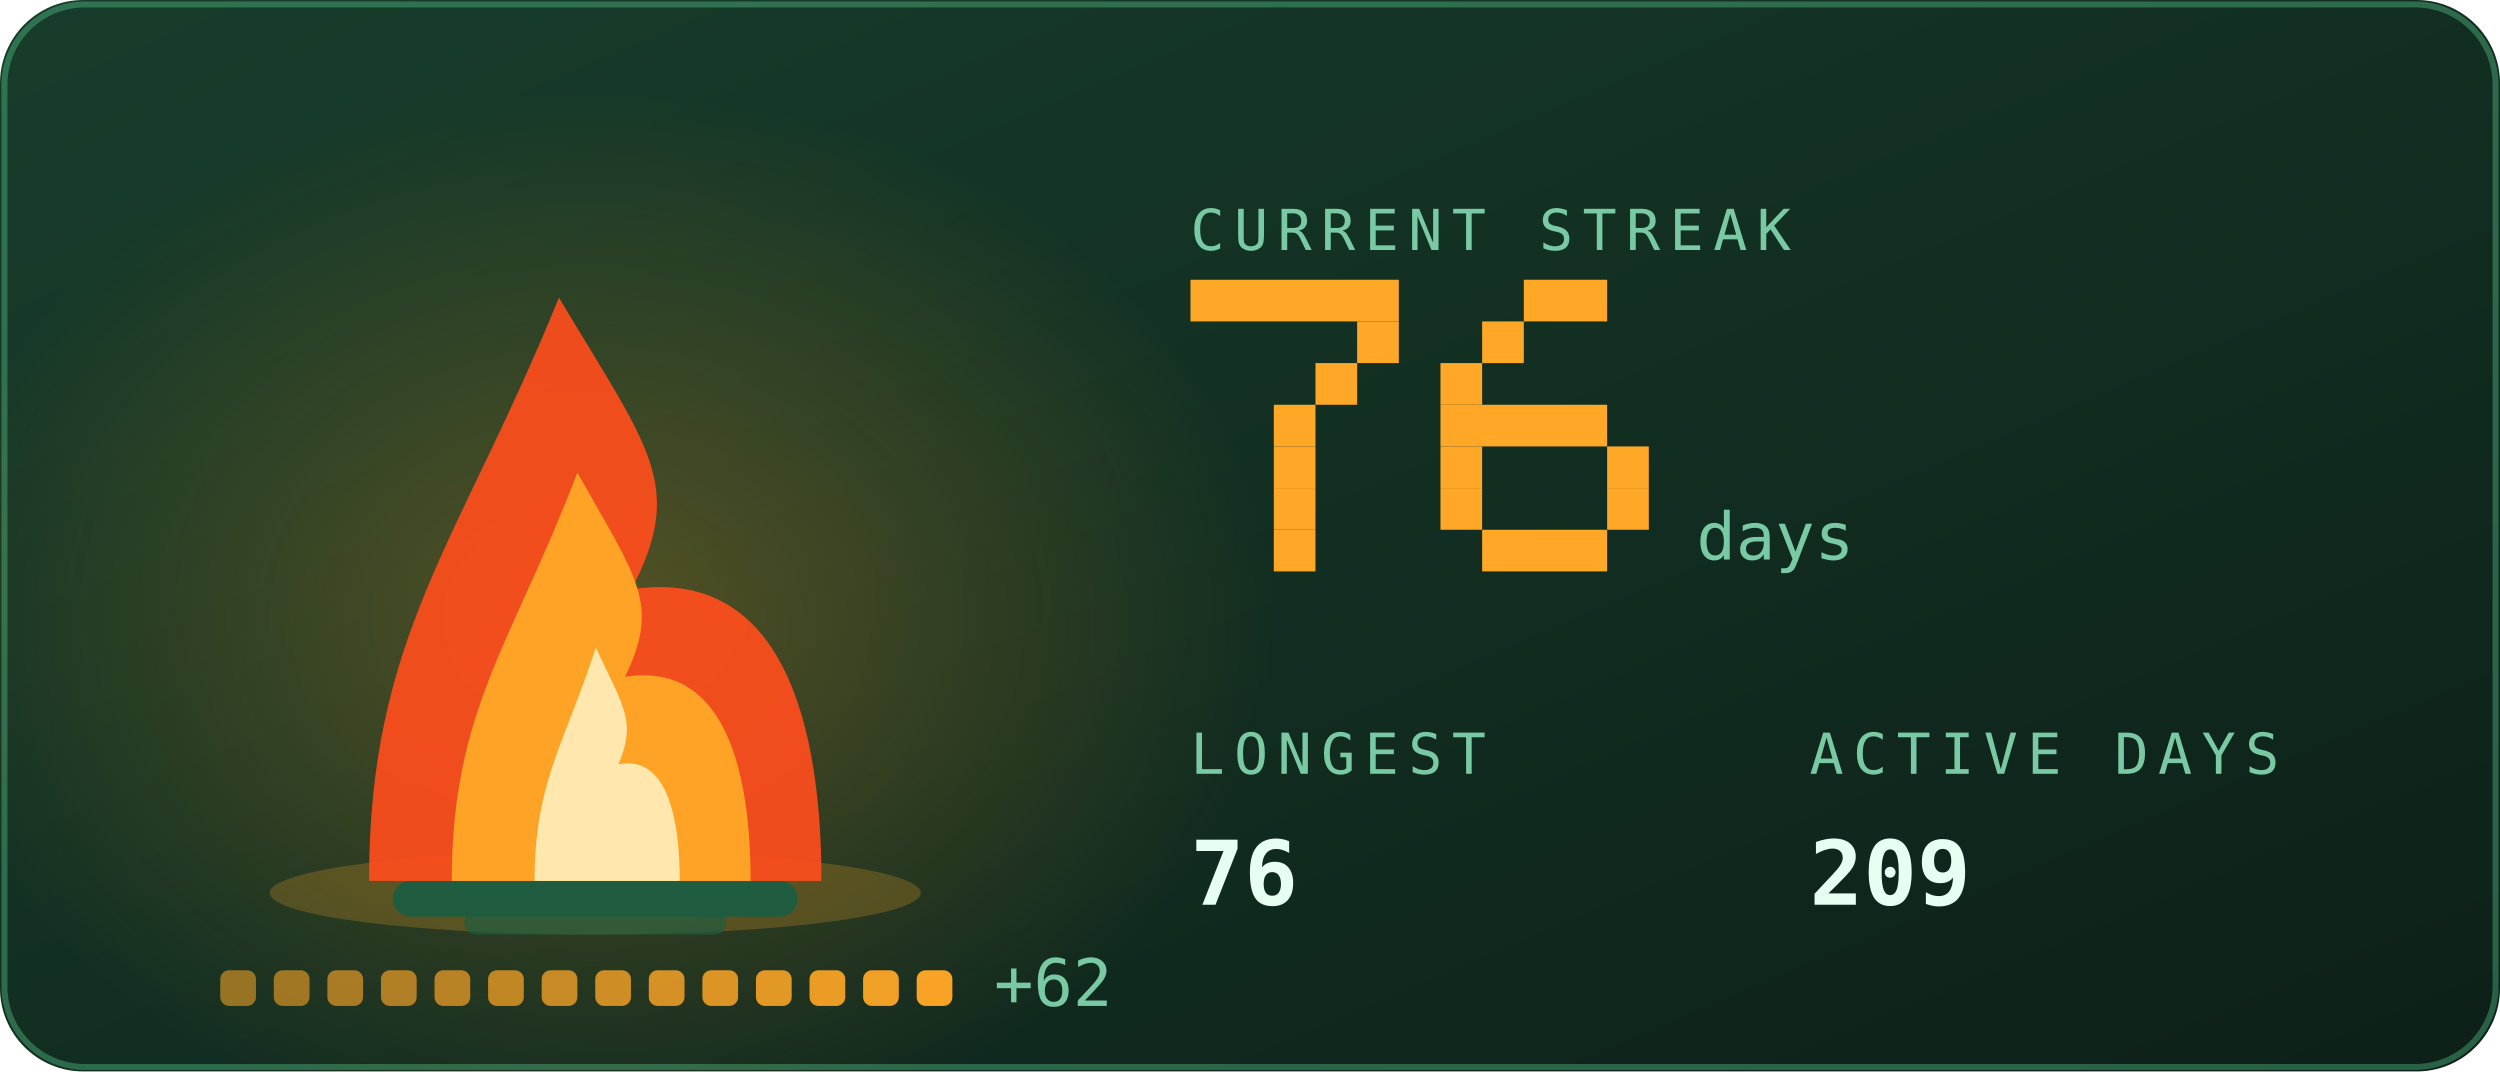
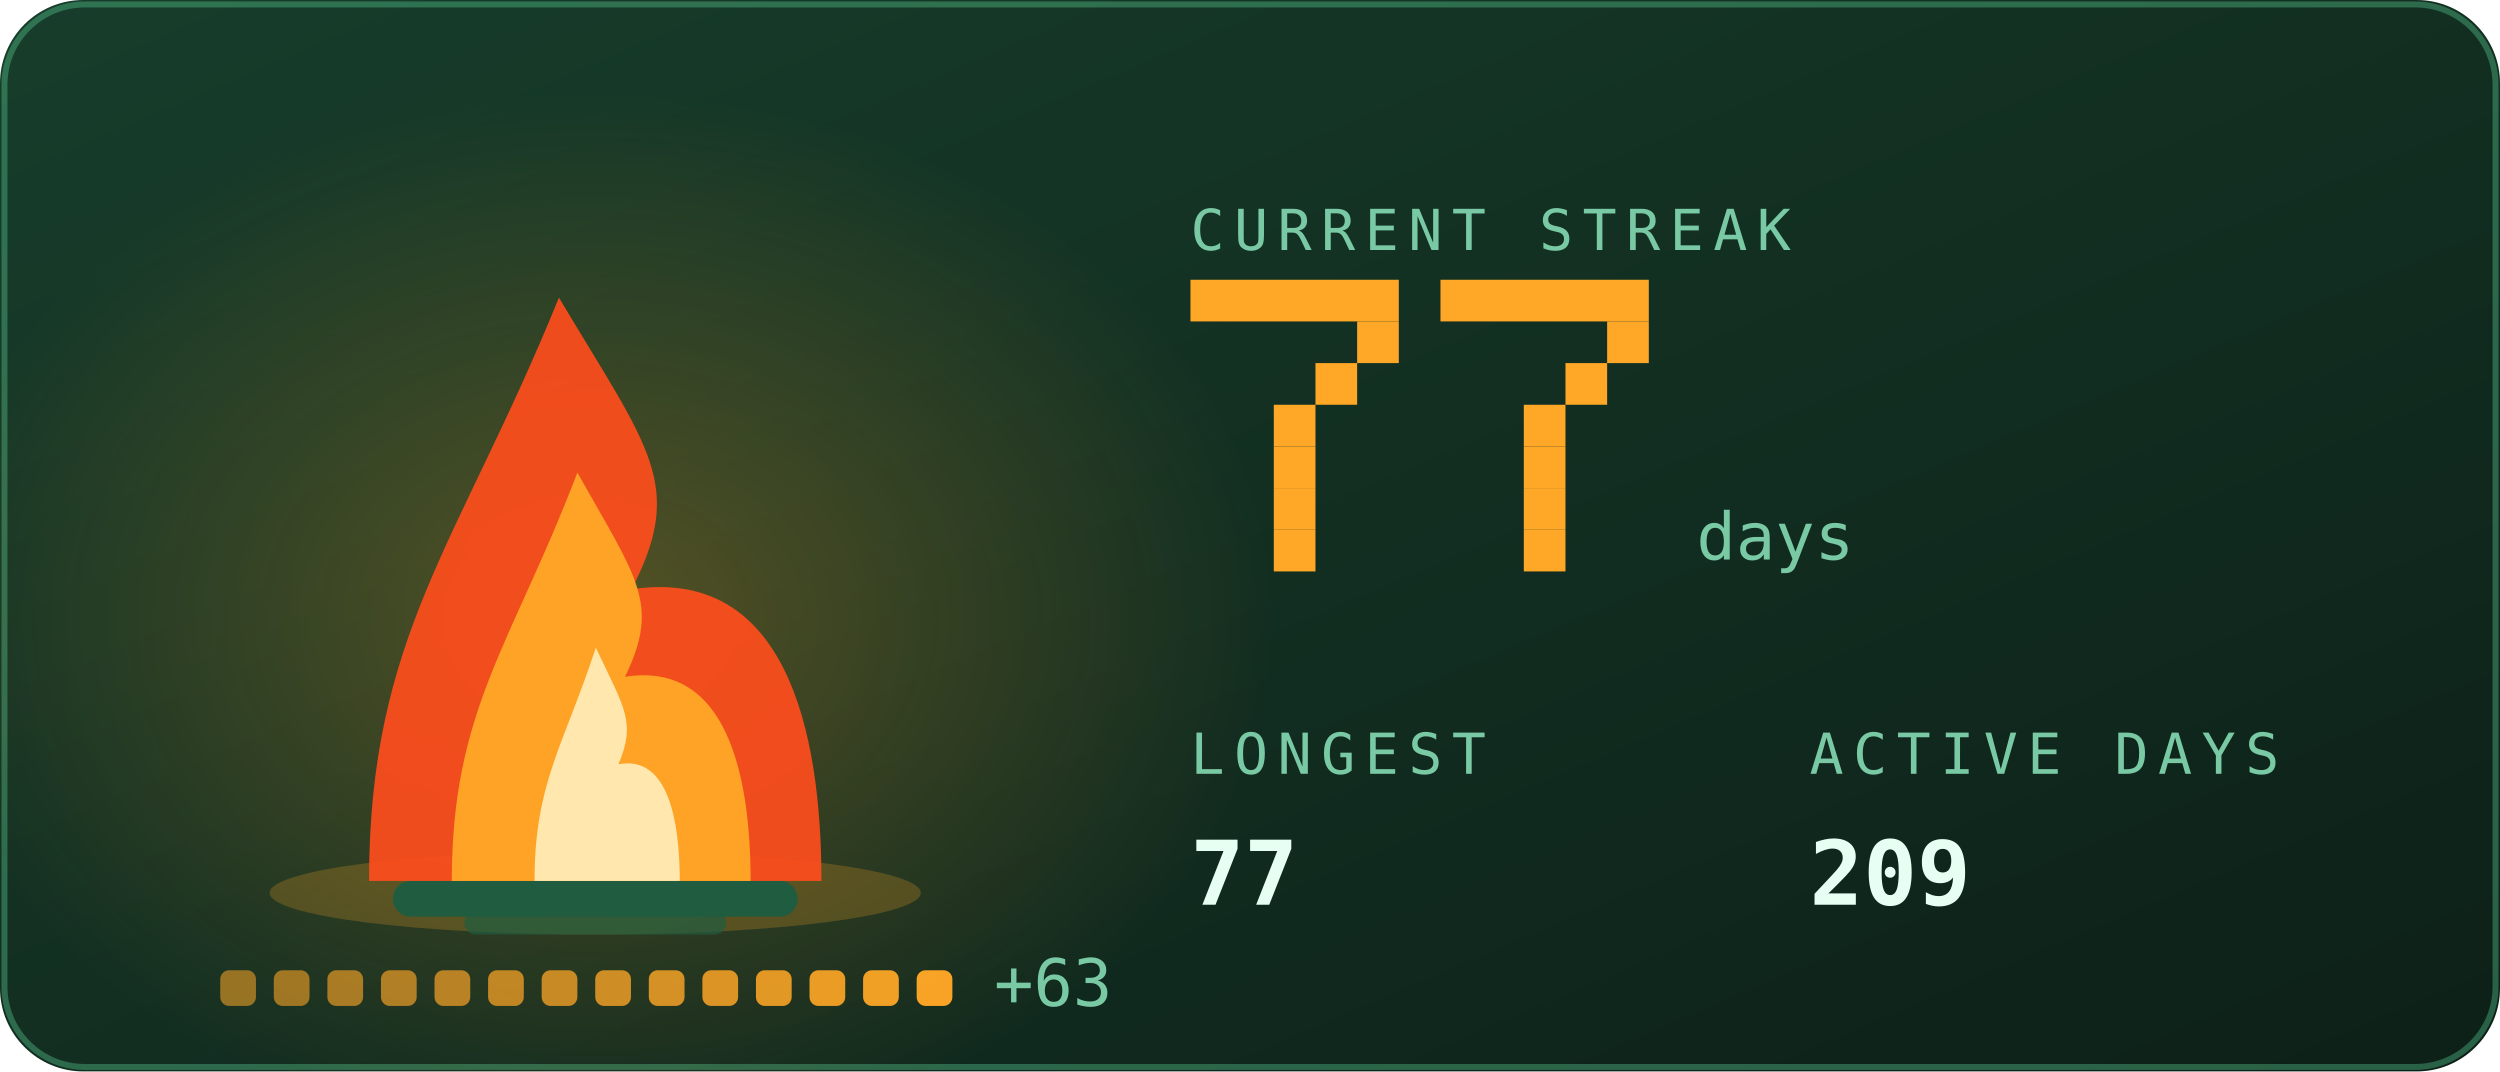
<svg xmlns="http://www.w3.org/2000/svg" viewBox="0 0 420 180" width="420" height="180" role="img" aria-labelledby="stkt stkd">
  <defs>
    <linearGradient id="stkbg" x1="0" y1="0" x2="1" y2="1">
      <stop offset="0" stop-color="#173d2b" />
      <stop offset="1" stop-color="#0d2018" />
    </linearGradient>
  </defs>
  <style>
    .mono{font-family:ui-monospace,SFMono-Regular,Menlo,Consolas,"DejaVu Sans Mono",monospace}
    .lbl{font-size:9.5px;letter-spacing:1.6px;fill:#79c9a4}
    .big{font-size:31px;font-weight:700;fill:#e6fff2}
    .med{font-size:15px;font-weight:700;fill:#e6fff2}
    .sm{font-size:11px;fill:#e6fff2}
    .dim{font-size:11px;fill:#79c9a4}
    
    .pulse{animation:pulse 3.4s ease-in-out infinite}
    @keyframes pulse{0%,100%{opacity:1}50%{opacity:.62}}
    .fnum{font-size:11px;fill:#79c9a4}
    
    .f1{animation:fl1 1.15s ease-in-out infinite;transform-box:fill-box;transform-origin:50% 100%}
    .f2{animation:fl2 0.87s ease-in-out infinite;transform-box:fill-box;transform-origin:50% 100%}
    .f3{animation:fl3 0.61s ease-in-out infinite;transform-box:fill-box;transform-origin:50% 100%}
    .em{animation:em 2.4s ease-out infinite}
    .coal{animation:coal 2.8s ease-in-out infinite}
    @keyframes fl1{0%,100%{transform:scale(1,1) translateX(0)}30%{transform:scale(.94,1.06) translateX(-1.5px)}65%{transform:scale(1.05,.95) translateX(1.5px)}}
    @keyframes fl2{0%,100%{transform:scale(1.03,.96) translateX(1px)}45%{transform:scale(.93,1.1) translateX(-2px)}}
    @keyframes fl3{0%,100%{transform:scale(1,1)}50%{transform:scale(.88,1.14)}}
    @keyframes em{0%{opacity:0;transform:translate(0,0)}15%{opacity:.9}100%{opacity:0;transform:translate(-6px,-34px)}}
    @keyframes coal{0%,100%{opacity:.5}50%{opacity:1}}
</style>
  <rect width="420" height="180" rx="14" fill="url(#stkbg)" />
  <rect x="0.75" y="0.75" width="418.5" height="178.5" rx="13.5" fill="none" stroke="#5fd99a" stroke-opacity="0.35" />
  <defs>
    <radialGradient id="stkGlow" cx="0.5" cy="0.5" r="0.5">
      <stop offset="0" stop-color="#ffa726" stop-opacity="0.28" />
      <stop offset="1" stop-color="#ffa726" stop-opacity="0" />
    </radialGradient>
  </defs>
  <ellipse cx="100" cy="103.9" rx="114.0" ry="88.2" fill="url(#stkGlow)" />
  <ellipse cx="100" cy="150" rx="54.7" ry="7" fill="#ffa726" opacity="0.22" />
  <rect x="66" y="148" width="68" height="6" rx="3" fill="#1f5c40" />
  <rect x="78" y="153" width="44" height="4" rx="2" fill="#1f5c40" opacity="0.7" />
  <g class="f1">
    <path d="M62.0 148C62.0 106.8 77.2 91.2 93.9 50.0C109.1 75.5 115.2 81.4 106.1 99.0C131.9 95.1 138.0 122.5 138.0 148Z" fill="#ff4d1c" opacity="0.92" />
  </g>
  <g class="f2">
    <path d="M75.9 148C75.9 119.2 86.0 108.2 97.0 79.4C107.0 97.2 111.0 101.4 105.0 113.7C122.1 111.0 126.1 130.2 126.1 148Z" fill="#ffa726" opacity="0.95" />
  </g>
  <g class="f3">
    <path d="M89.8 148C89.8 131.5 94.7 125.3 100.1 108.8C104.9 119.0 106.9 121.3 103.9 128.4C112.2 126.8 114.2 137.8 114.2 148Z" fill="#fff3c4" opacity="0.85" />
  </g>
  <rect class="em" style="animation-delay:0.0s" x="88" y="46" width="3" height="3" fill="#ffa726" opacity="0" />
  <rect class="em" style="animation-delay:0.8s" x="101" y="46" width="3" height="3" fill="#ffa726" opacity="0" />
  <rect class="em" style="animation-delay:1.6s" x="114" y="46" width="3" height="3" fill="#ffa726" opacity="0" />
  <rect x="37.0" y="163" width="6" height="6" rx="1.5" fill="#ffa726" opacity="0.55" class="coal" style="animation-delay:0.00s" />
  <rect x="46.0" y="163" width="6" height="6" rx="1.5" fill="#ffa726" opacity="0.582" class="coal" style="animation-delay:0.18s" />
  <rect x="55.0" y="163" width="6" height="6" rx="1.5" fill="#ffa726" opacity="0.614" class="coal" style="animation-delay:0.36s" />
  <rect x="64.0" y="163" width="6" height="6" rx="1.5" fill="#ffa726" opacity="0.646" class="coal" style="animation-delay:0.54s" />
  <rect x="73.0" y="163" width="6" height="6" rx="1.5" fill="#ffa726" opacity="0.679" class="coal" style="animation-delay:0.72s" />
  <rect x="82.0" y="163" width="6" height="6" rx="1.5" fill="#ffa726" opacity="0.711" class="coal" style="animation-delay:0.90s" />
  <rect x="91.0" y="163" width="6" height="6" rx="1.5" fill="#ffa726" opacity="0.743" class="coal" style="animation-delay:1.08s" />
  <rect x="100.0" y="163" width="6" height="6" rx="1.5" fill="#ffa726" opacity="0.775" class="coal" style="animation-delay:1.26s" />
  <rect x="109.0" y="163" width="6" height="6" rx="1.5" fill="#ffa726" opacity="0.807" class="coal" style="animation-delay:1.44s" />
  <rect x="118.0" y="163" width="6" height="6" rx="1.5" fill="#ffa726" opacity="0.839" class="coal" style="animation-delay:1.62s" />
  <rect x="127.0" y="163" width="6" height="6" rx="1.5" fill="#ffa726" opacity="0.871" class="coal" style="animation-delay:1.80s" />
  <rect x="136.0" y="163" width="6" height="6" rx="1.5" fill="#ffa726" opacity="0.904" class="coal" style="animation-delay:1.98s" />
  <rect x="145.0" y="163" width="6" height="6" rx="1.5" fill="#ffa726" opacity="0.936" class="coal" style="animation-delay:2.16s" />
  <rect x="154.0" y="163" width="6" height="6" rx="1.5" fill="#ffa726" opacity="0.968" class="coal" style="animation-delay:2.34s" />
-   <text class="mono dim" x="167.0" y="169" font-size="9">+62</text>
+   <text class="mono dim" x="167.0" y="169" font-size="9">+63</text>
  <text class="mono lbl" x="200" y="42">CURRENT STREAK</text>
  <rect x="200" y="47" width="35" height="7" fill="#ffa726" />
  <rect x="228" y="54" width="7" height="7" fill="#ffa726" />
  <rect x="221" y="61" width="7" height="7" fill="#ffa726" />
  <rect x="214" y="68" width="7" height="7" fill="#ffa726" />
  <rect x="214" y="75" width="7" height="7" fill="#ffa726" />
  <rect x="214" y="82" width="7" height="7" fill="#ffa726" />
  <rect x="214" y="89" width="7" height="7" fill="#ffa726" />
-   <rect x="256" y="47" width="14" height="7" fill="#ffa726" />
-   <rect x="249" y="54" width="7" height="7" fill="#ffa726" />
-   <rect x="242" y="61" width="7" height="7" fill="#ffa726" />
-   <rect x="242" y="68" width="28" height="7" fill="#ffa726" />
-   <rect x="242" y="75" width="7" height="7" fill="#ffa726" />
-   <rect x="270" y="75" width="7" height="7" fill="#ffa726" />
-   <rect x="242" y="82" width="7" height="7" fill="#ffa726" />
-   <rect x="270" y="82" width="7" height="7" fill="#ffa726" />
-   <rect x="249" y="89" width="21" height="7" fill="#ffa726" />
+   <rect x="242" y="47" width="35" height="7" fill="#ffa726" />
+   <rect x="270" y="54" width="7" height="7" fill="#ffa726" />
+   <rect x="263" y="61" width="7" height="7" fill="#ffa726" />
+   <rect x="256" y="68" width="7" height="7" fill="#ffa726" />
+   <rect x="256" y="75" width="7" height="7" fill="#ffa726" />
+   <rect x="256" y="82" width="7" height="7" fill="#ffa726" />
+   <rect x="256" y="89" width="7" height="7" fill="#ffa726" />
  <text class="mono fnum" x="285" y="94">days</text>
  <text class="mono lbl" x="200" y="130">LONGEST</text>
-   <text class="mono med" x="200" y="152">76</text>
+   <text class="mono med" x="200" y="152">77</text>
  <text class="mono lbl" x="304" y="130">ACTIVE DAYS</text>
  <text class="mono med" x="304" y="152">209</text>
</svg>
